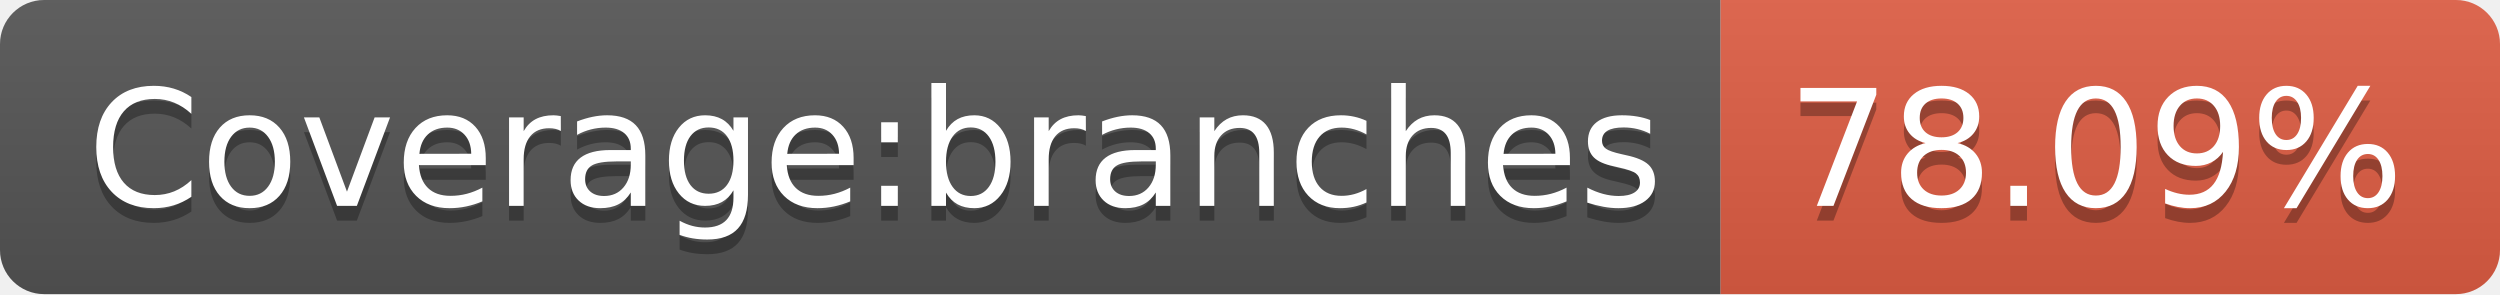
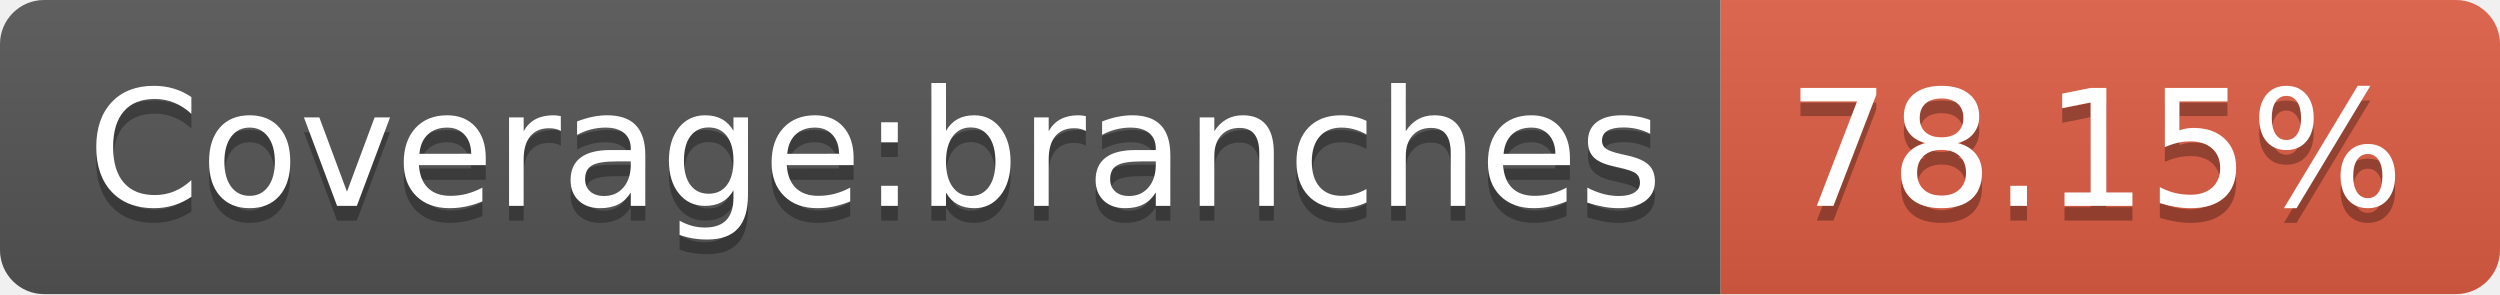
- <svg xmlns="http://www.w3.org/2000/svg" width="170" height="20" role="img" aria-label="Coverage:branches: 78.09%">
+ <svg xmlns="http://www.w3.org/2000/svg" width="170" height="20" role="img" aria-label="Coverage:branches: 78.15%">
  <linearGradient id="s" x2="0" y2="100%">
    <stop offset="0" stop-color="#bbb" stop-opacity=".1" />
    <stop offset="1" stop-opacity=".1" />
  </linearGradient>
  <clipPath id="r">
    <rect width="170" height="20" rx="3" fill="#fff" />
  </clipPath>
  <g clip-path="url(#r)">
    <rect width="117" height="20" fill="#555" />
    <rect x="117" width="53" height="20" fill="#e05d44" />
    <rect width="170" height="20" fill="url(#s)" />
  </g>
  <g fill="#fff" text-anchor="middle" font-family="Verdana,Geneva,DejaVu Sans,sans-serif" text-rendering="geometricPrecision" font-size="110">
    <text aria-hidden="true" x="595" y="150" fill="#010101" fill-opacity=".3" transform="scale(.1)" textLength="1070">Coverage:branches</text>
    <text x="595" y="140" transform="scale(.1)" fill="#fff" textLength="1070">Coverage:branches</text>
-     <text aria-hidden="true" x="1425" y="150" fill="#010101" fill-opacity=".3" transform="scale(.1)" textLength="430">78.09%</text>
-     <text x="1425" y="140" transform="scale(.1)" fill="#fff" textLength="430">78.09%</text>
+     <text aria-hidden="true" x="1425" y="150" fill="#010101" fill-opacity=".3" transform="scale(.1)" textLength="430">78.15%</text>
+     <text x="1425" y="140" transform="scale(.1)" fill="#fff" textLength="430">78.15%</text>
  </g>
</svg>
